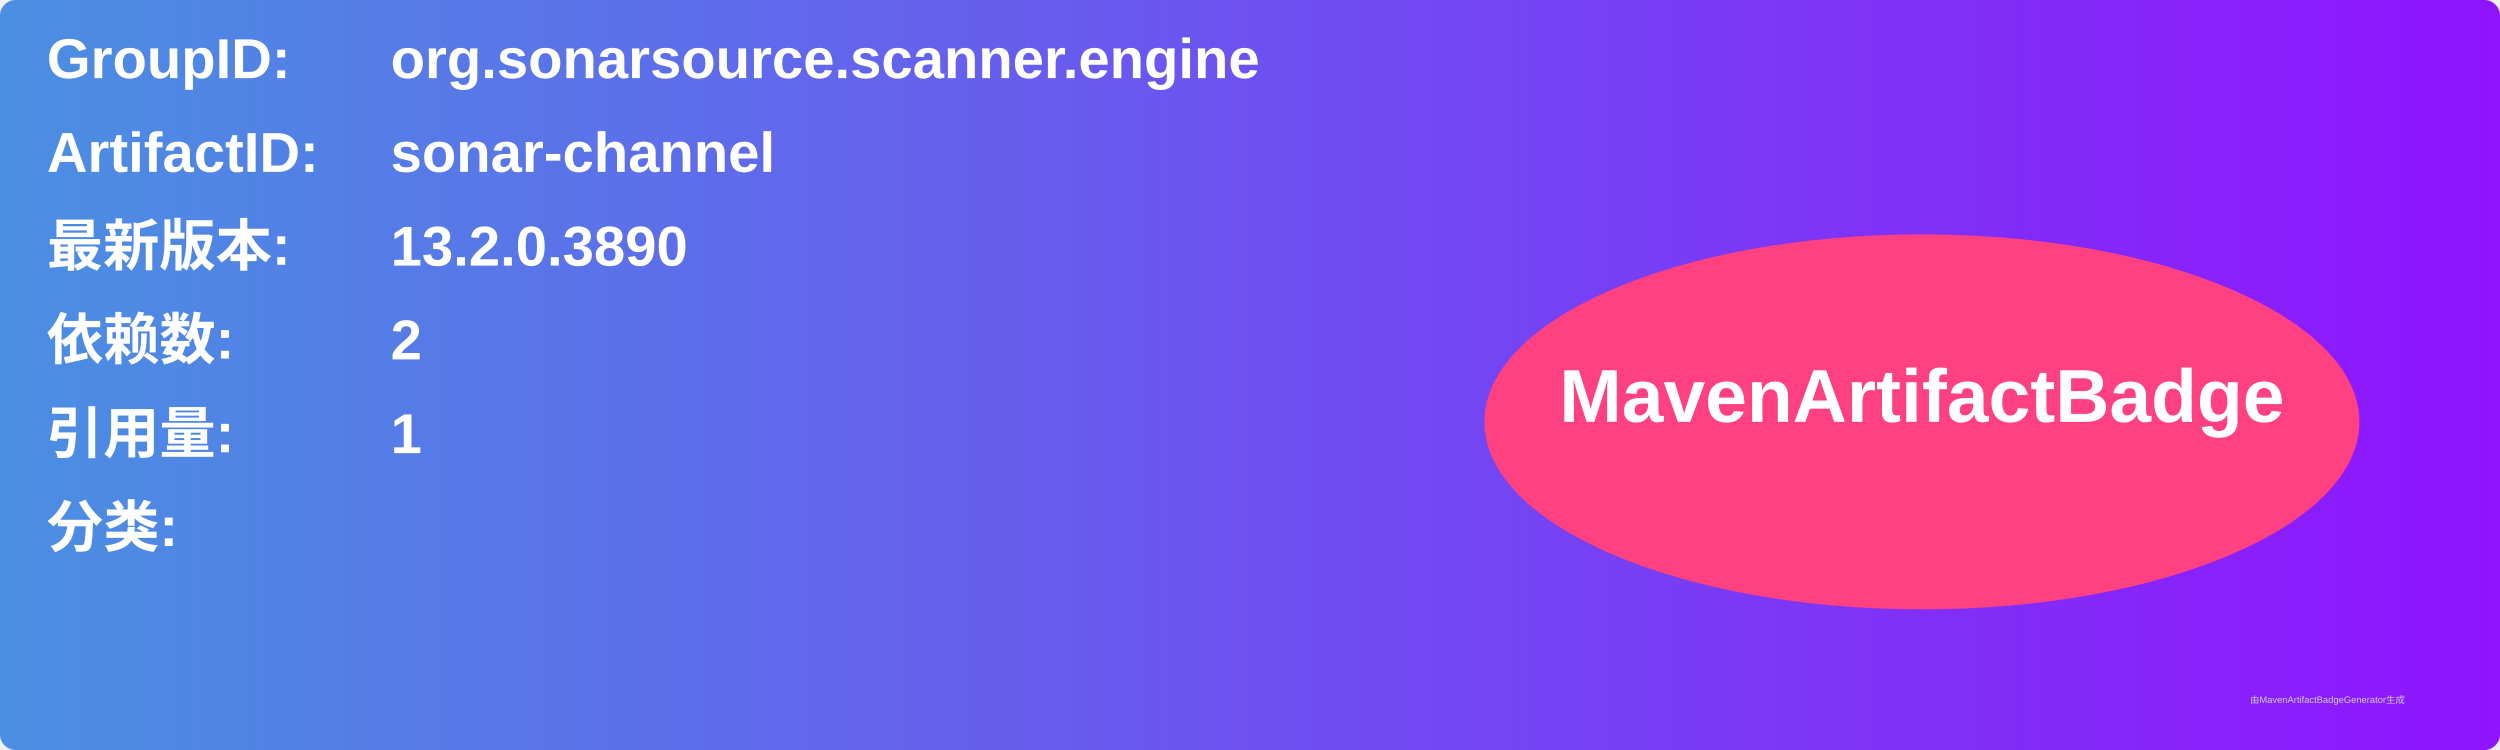
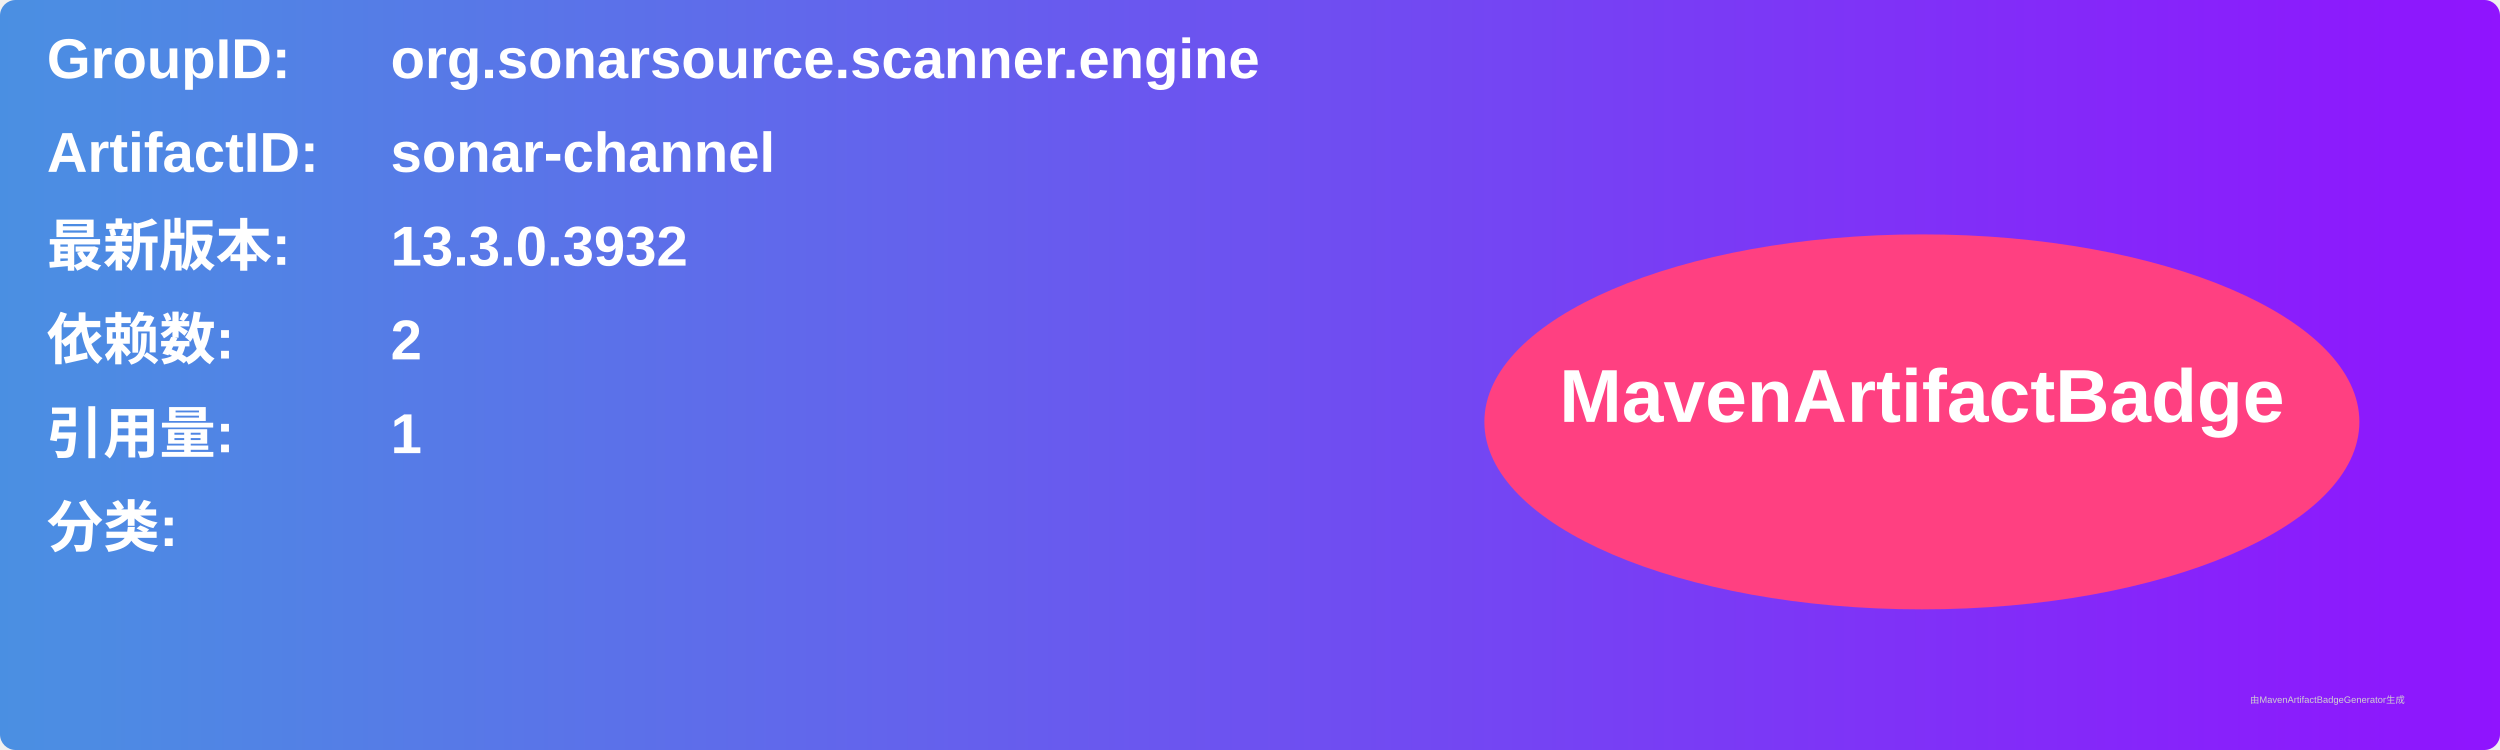
<svg xmlns="http://www.w3.org/2000/svg" width="800" height="240" viewBox="0 0 800 240">
  <linearGradient id="grad" x1="0%" y1="0%" x2="100%" y2="0%">
    <stop offset="0%" stop-color="#4a90e2" />
    <stop offset="100%" stop-color="#9013fe" />
  </linearGradient>
  <rect width="100%" height="100%" rx="5" ry="5" fill="url(#grad)" />
  <g transform="translate(15, 15)">
    <text x="0" y="10" font-family="Arial" font-size="18" fill="white" font-weight="bold" width="260">GroupID:</text>
    <text x="110" y="10" font-family="Arial" font-size="18" fill="white" font-weight="bold" width="460">org.sonarsource.scanner.engine</text>
    <text x="0" y="40" font-family="Arial" font-size="18" fill="white" font-weight="bold" width="260">ArtifactID:</text>
    <text x="110" y="40" font-family="Arial" font-size="18" fill="white" font-weight="bold" width="460">sonar-channel</text>
    <text x="0" y="70" font-family="Arial" font-size="18" fill="white" font-weight="bold">最新版本:</text>
    <text x="110" y="70" font-family="Arial" font-size="18" fill="white" font-weight="bold">
-       <tspan font-weight="bold">13.2.0.3890</tspan>
+       <tspan font-weight="bold">13.3.0.3932</tspan>
    </text>
    <text x="0" y="100" font-family="Arial" font-size="18" fill="white" font-weight="bold">依赖数: </text>
    <text x="110" y="100" font-family="Arial" font-size="18" fill="white">
      <tspan font-weight="bold">2</tspan>
    </text>
    <text x="0" y="130" font-family="Arial" font-size="18" fill="white" font-weight="bold">引用量: </text>
    <text x="110" y="130" font-family="Arial" font-size="18" fill="white">
      <tspan font-weight="bold">1</tspan>
    </text>
    <text x="0" y="160" font-family="Arial" font-size="18" fill="white" font-weight="bold">分类:</text>
    <text x="10" y="190" font-family="Arial" font-size="10" fill="white">
      <tspan font-weight="bold" />
    </text>
    <ellipse cx="600" cy="120" rx="140" ry="60" fill="#ff4081" />
    <text x="600" y="120" text-anchor="middle" font-family="Arial" font-size="24" fill="white" font-weight="bold">MavenArtifactBadge</text>
  </g>
  <text x="720" y="225" font-family="Arial" font-size="3" fill="#d0d0d0">由MavenArtifactBadgeGenerator生成</text>
</svg>
